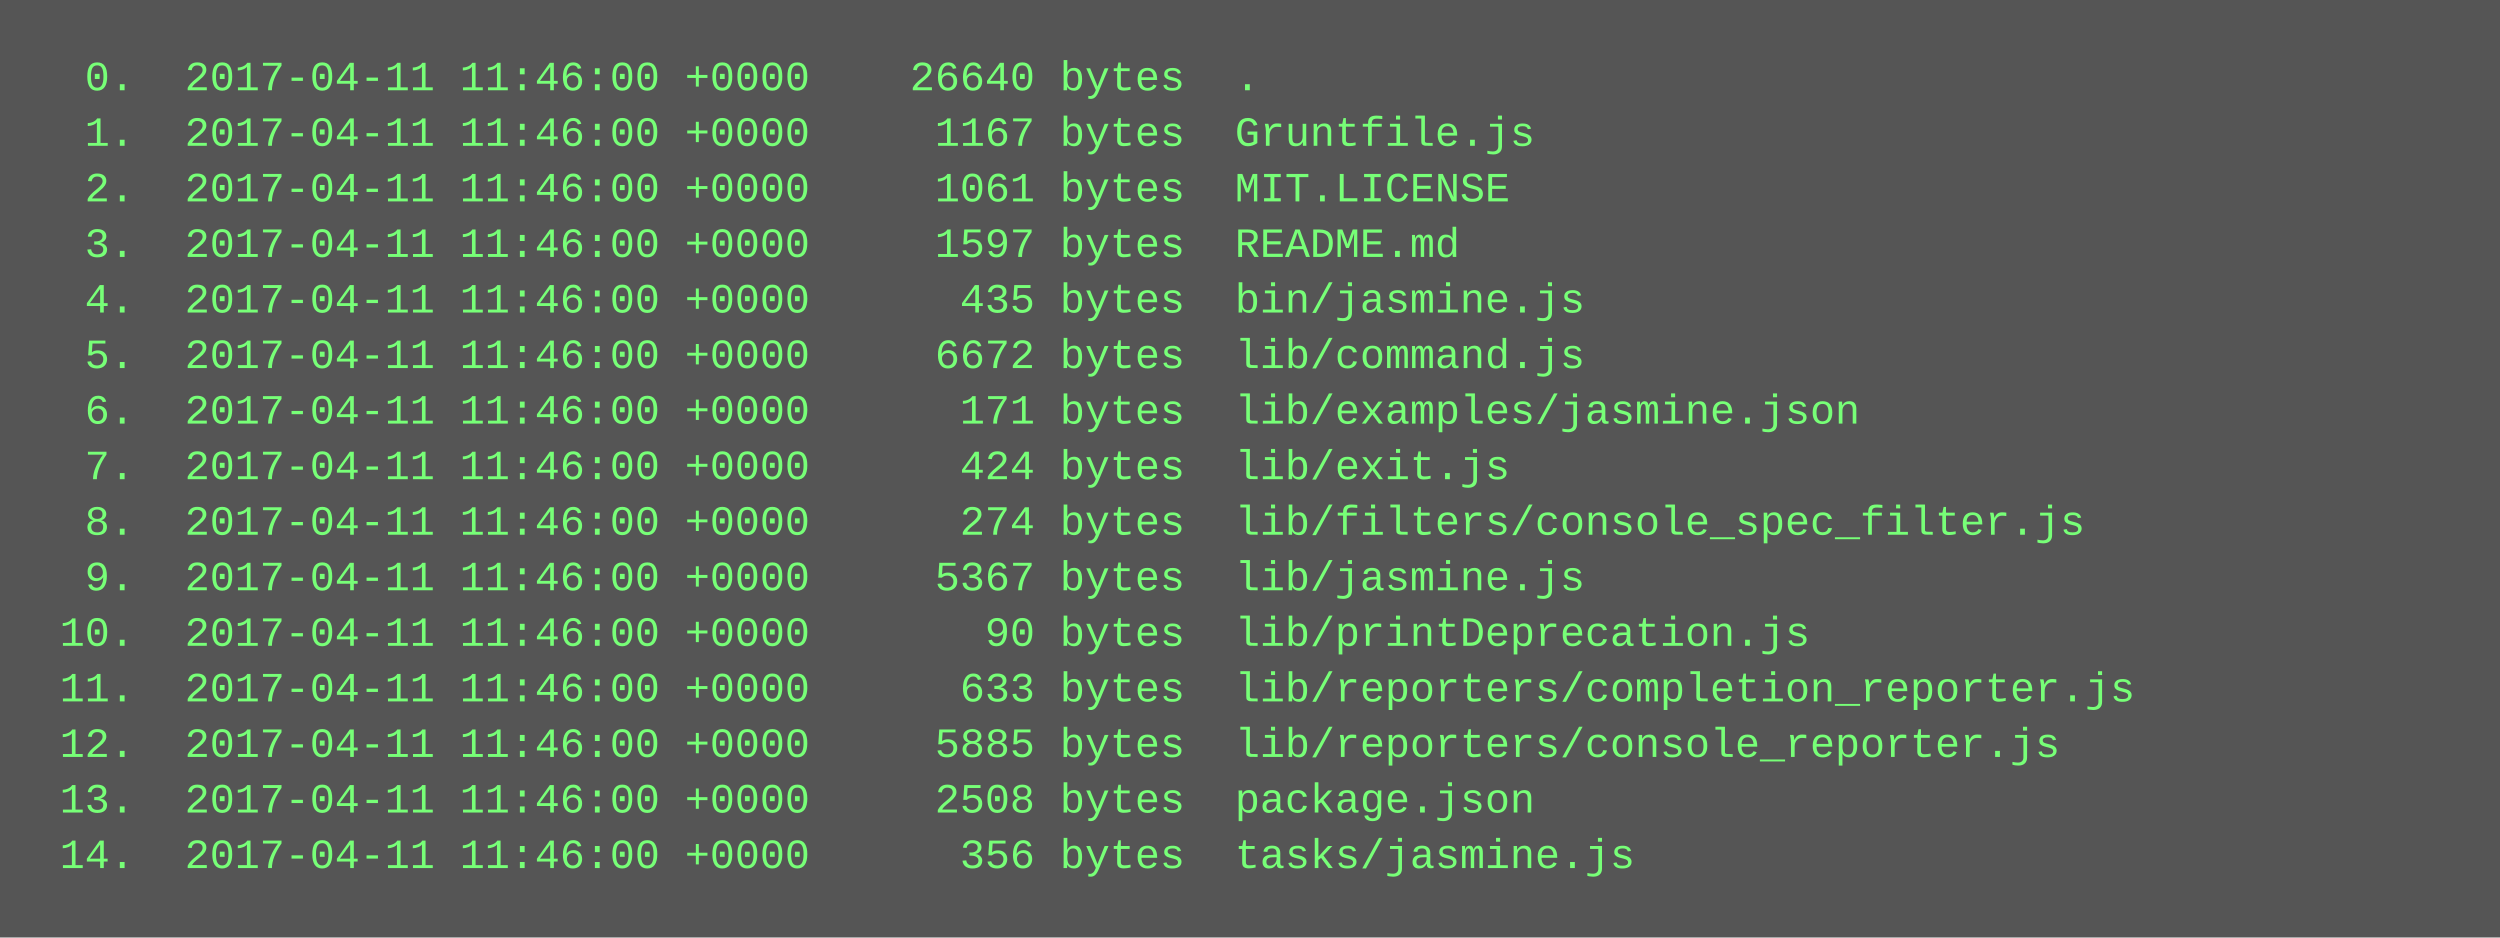
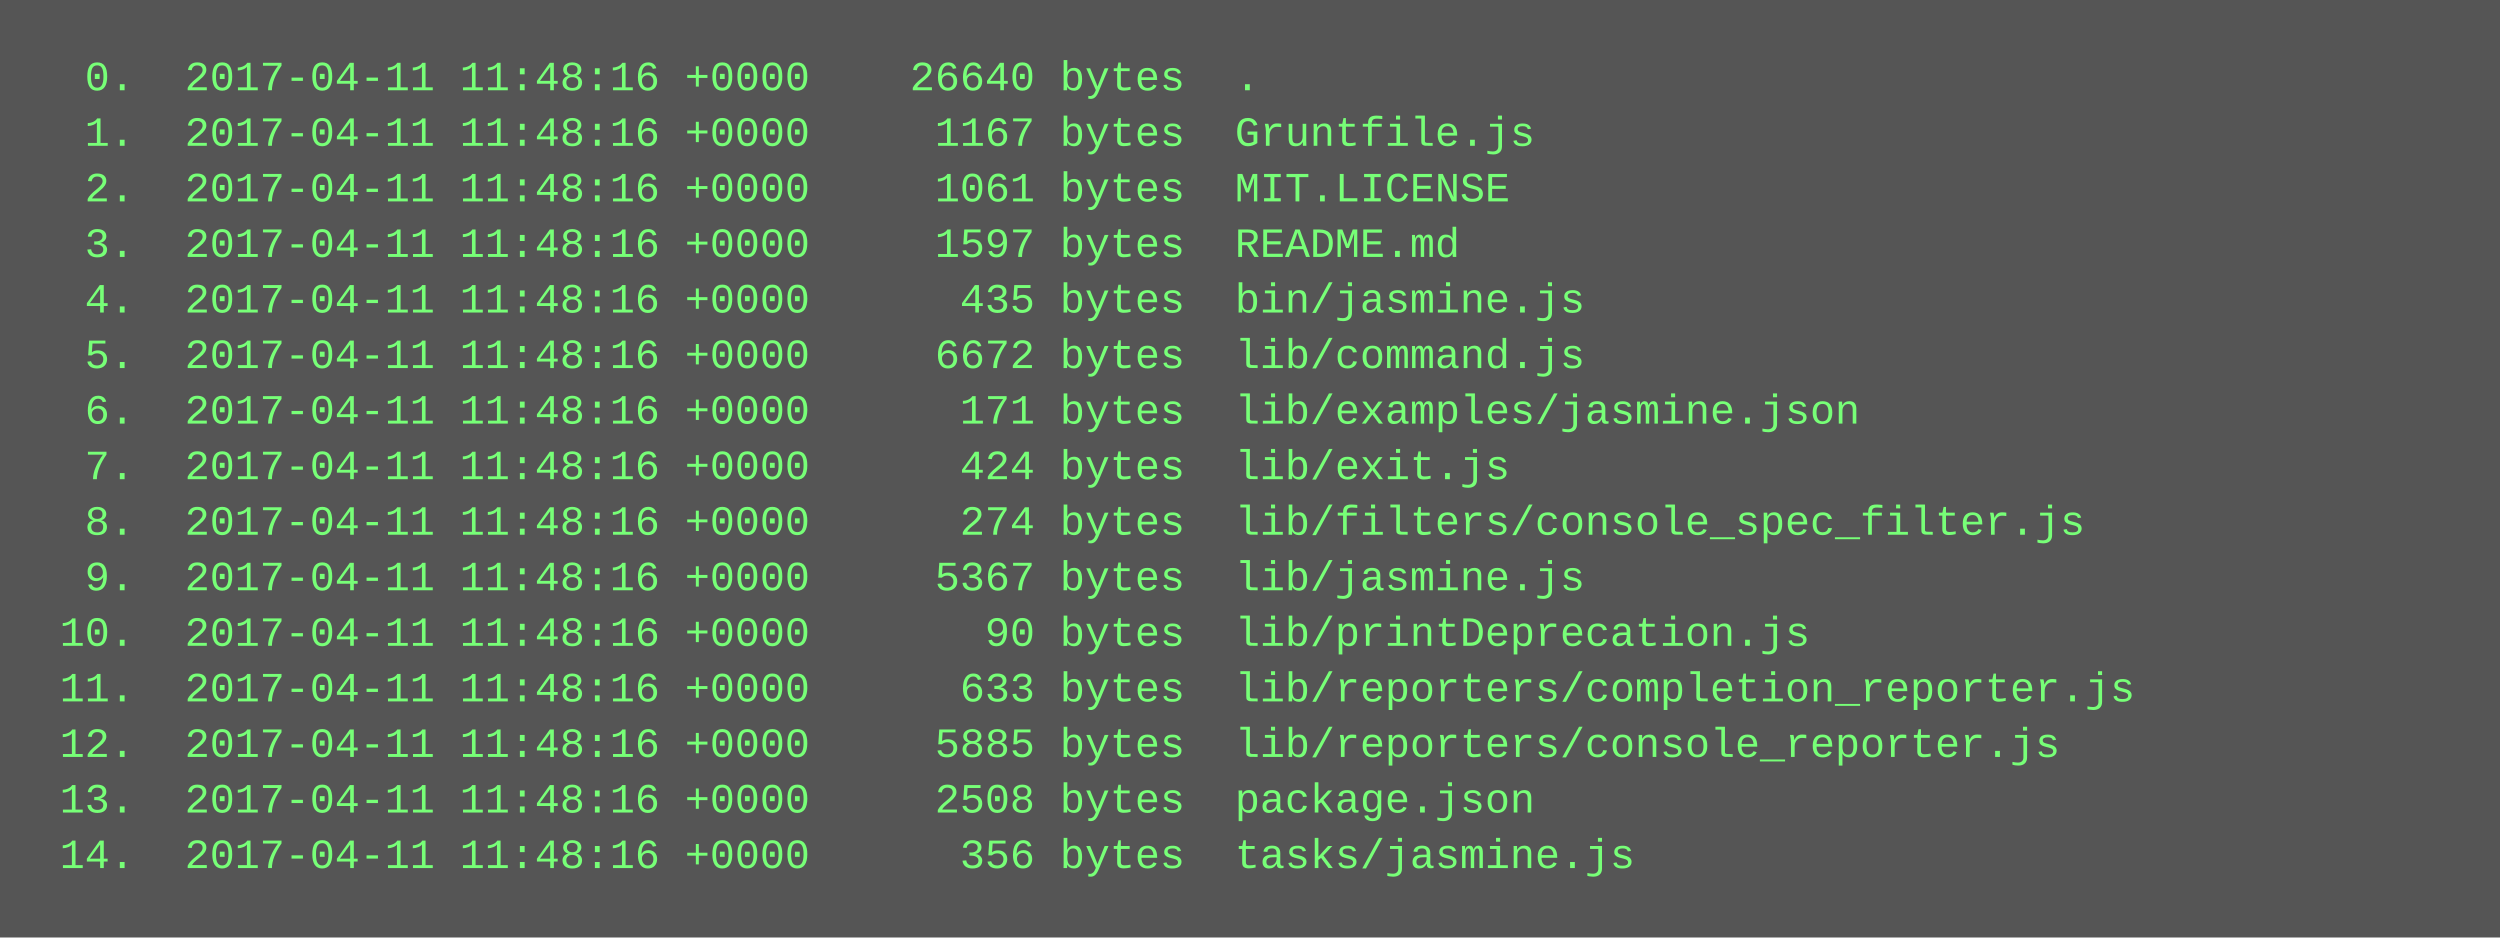
<svg xmlns="http://www.w3.org/2000/svg" height="270" width="720">
  <rect height="270" fill="#555" width="720" />
  <text fill="#7f7" font-family="Courier New" font-size="12" xml:space="preserve">
-     <tspan x="10" y="26">  0.  2017-04-11 11:46:00 +0000    26640 bytes  .</tspan>
-     <tspan x="10" y="42">  1.  2017-04-11 11:46:00 +0000     1167 bytes  Gruntfile.js</tspan>
-     <tspan x="10" y="58">  2.  2017-04-11 11:46:00 +0000     1061 bytes  MIT.LICENSE</tspan>
-     <tspan x="10" y="74">  3.  2017-04-11 11:46:00 +0000     1597 bytes  README.md</tspan>
-     <tspan x="10" y="90">  4.  2017-04-11 11:46:00 +0000      435 bytes  bin/jasmine.js</tspan>
-     <tspan x="10" y="106">  5.  2017-04-11 11:46:00 +0000     6672 bytes  lib/command.js</tspan>
-     <tspan x="10" y="122">  6.  2017-04-11 11:46:00 +0000      171 bytes  lib/examples/jasmine.json</tspan>
-     <tspan x="10" y="138">  7.  2017-04-11 11:46:00 +0000      424 bytes  lib/exit.js</tspan>
-     <tspan x="10" y="154">  8.  2017-04-11 11:46:00 +0000      274 bytes  lib/filters/console_spec_filter.js</tspan>
-     <tspan x="10" y="170">  9.  2017-04-11 11:46:00 +0000     5367 bytes  lib/jasmine.js</tspan>
-     <tspan x="10" y="186"> 10.  2017-04-11 11:46:00 +0000       90 bytes  lib/printDeprecation.js</tspan>
-     <tspan x="10" y="202"> 11.  2017-04-11 11:46:00 +0000      633 bytes  lib/reporters/completion_reporter.js</tspan>
-     <tspan x="10" y="218"> 12.  2017-04-11 11:46:00 +0000     5885 bytes  lib/reporters/console_reporter.js</tspan>
-     <tspan x="10" y="234"> 13.  2017-04-11 11:46:00 +0000     2508 bytes  package.json</tspan>
-     <tspan x="10" y="250"> 14.  2017-04-11 11:46:00 +0000      356 bytes  tasks/jasmine.js</tspan>
+     <tspan x="10" y="26">  0.  2017-04-11 11:48:16 +0000    26640 bytes  .</tspan>
+     <tspan x="10" y="42">  1.  2017-04-11 11:48:16 +0000     1167 bytes  Gruntfile.js</tspan>
+     <tspan x="10" y="58">  2.  2017-04-11 11:48:16 +0000     1061 bytes  MIT.LICENSE</tspan>
+     <tspan x="10" y="74">  3.  2017-04-11 11:48:16 +0000     1597 bytes  README.md</tspan>
+     <tspan x="10" y="90">  4.  2017-04-11 11:48:16 +0000      435 bytes  bin/jasmine.js</tspan>
+     <tspan x="10" y="106">  5.  2017-04-11 11:48:16 +0000     6672 bytes  lib/command.js</tspan>
+     <tspan x="10" y="122">  6.  2017-04-11 11:48:16 +0000      171 bytes  lib/examples/jasmine.json</tspan>
+     <tspan x="10" y="138">  7.  2017-04-11 11:48:16 +0000      424 bytes  lib/exit.js</tspan>
+     <tspan x="10" y="154">  8.  2017-04-11 11:48:16 +0000      274 bytes  lib/filters/console_spec_filter.js</tspan>
+     <tspan x="10" y="170">  9.  2017-04-11 11:48:16 +0000     5367 bytes  lib/jasmine.js</tspan>
+     <tspan x="10" y="186"> 10.  2017-04-11 11:48:16 +0000       90 bytes  lib/printDeprecation.js</tspan>
+     <tspan x="10" y="202"> 11.  2017-04-11 11:48:16 +0000      633 bytes  lib/reporters/completion_reporter.js</tspan>
+     <tspan x="10" y="218"> 12.  2017-04-11 11:48:16 +0000     5885 bytes  lib/reporters/console_reporter.js</tspan>
+     <tspan x="10" y="234"> 13.  2017-04-11 11:48:16 +0000     2508 bytes  package.json</tspan>
+     <tspan x="10" y="250"> 14.  2017-04-11 11:48:16 +0000      356 bytes  tasks/jasmine.js</tspan>
  </text>
</svg>
